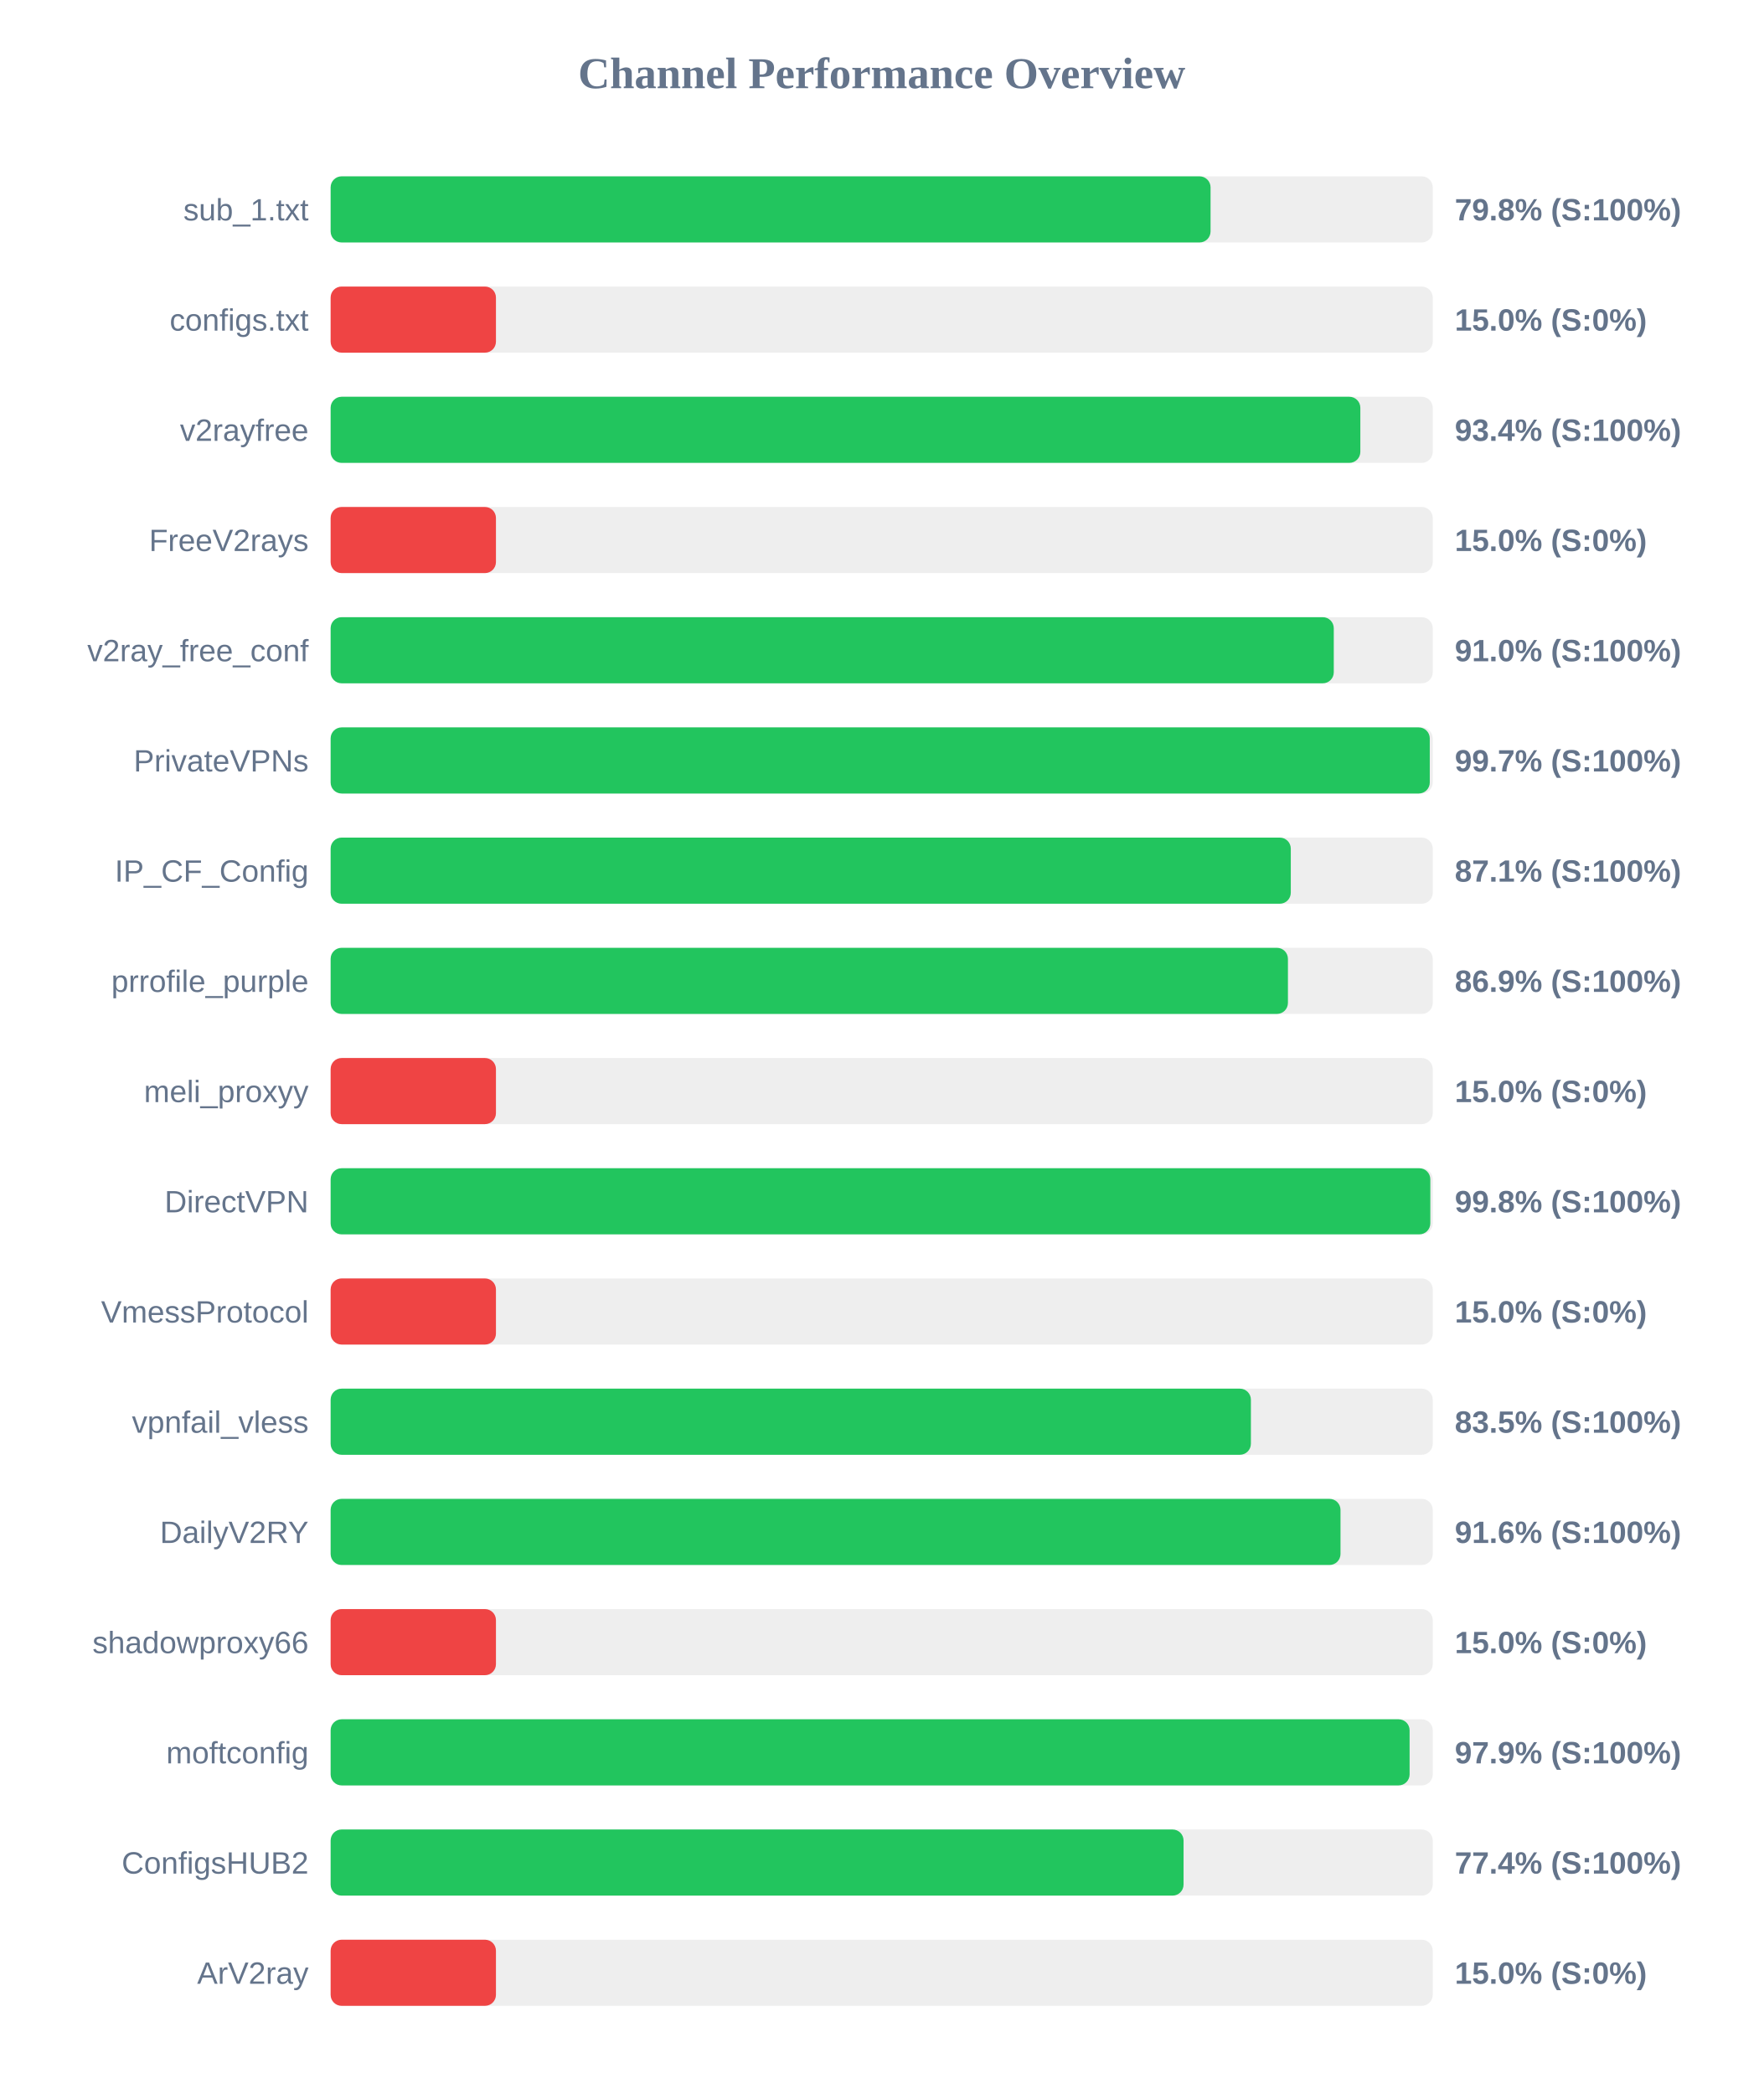
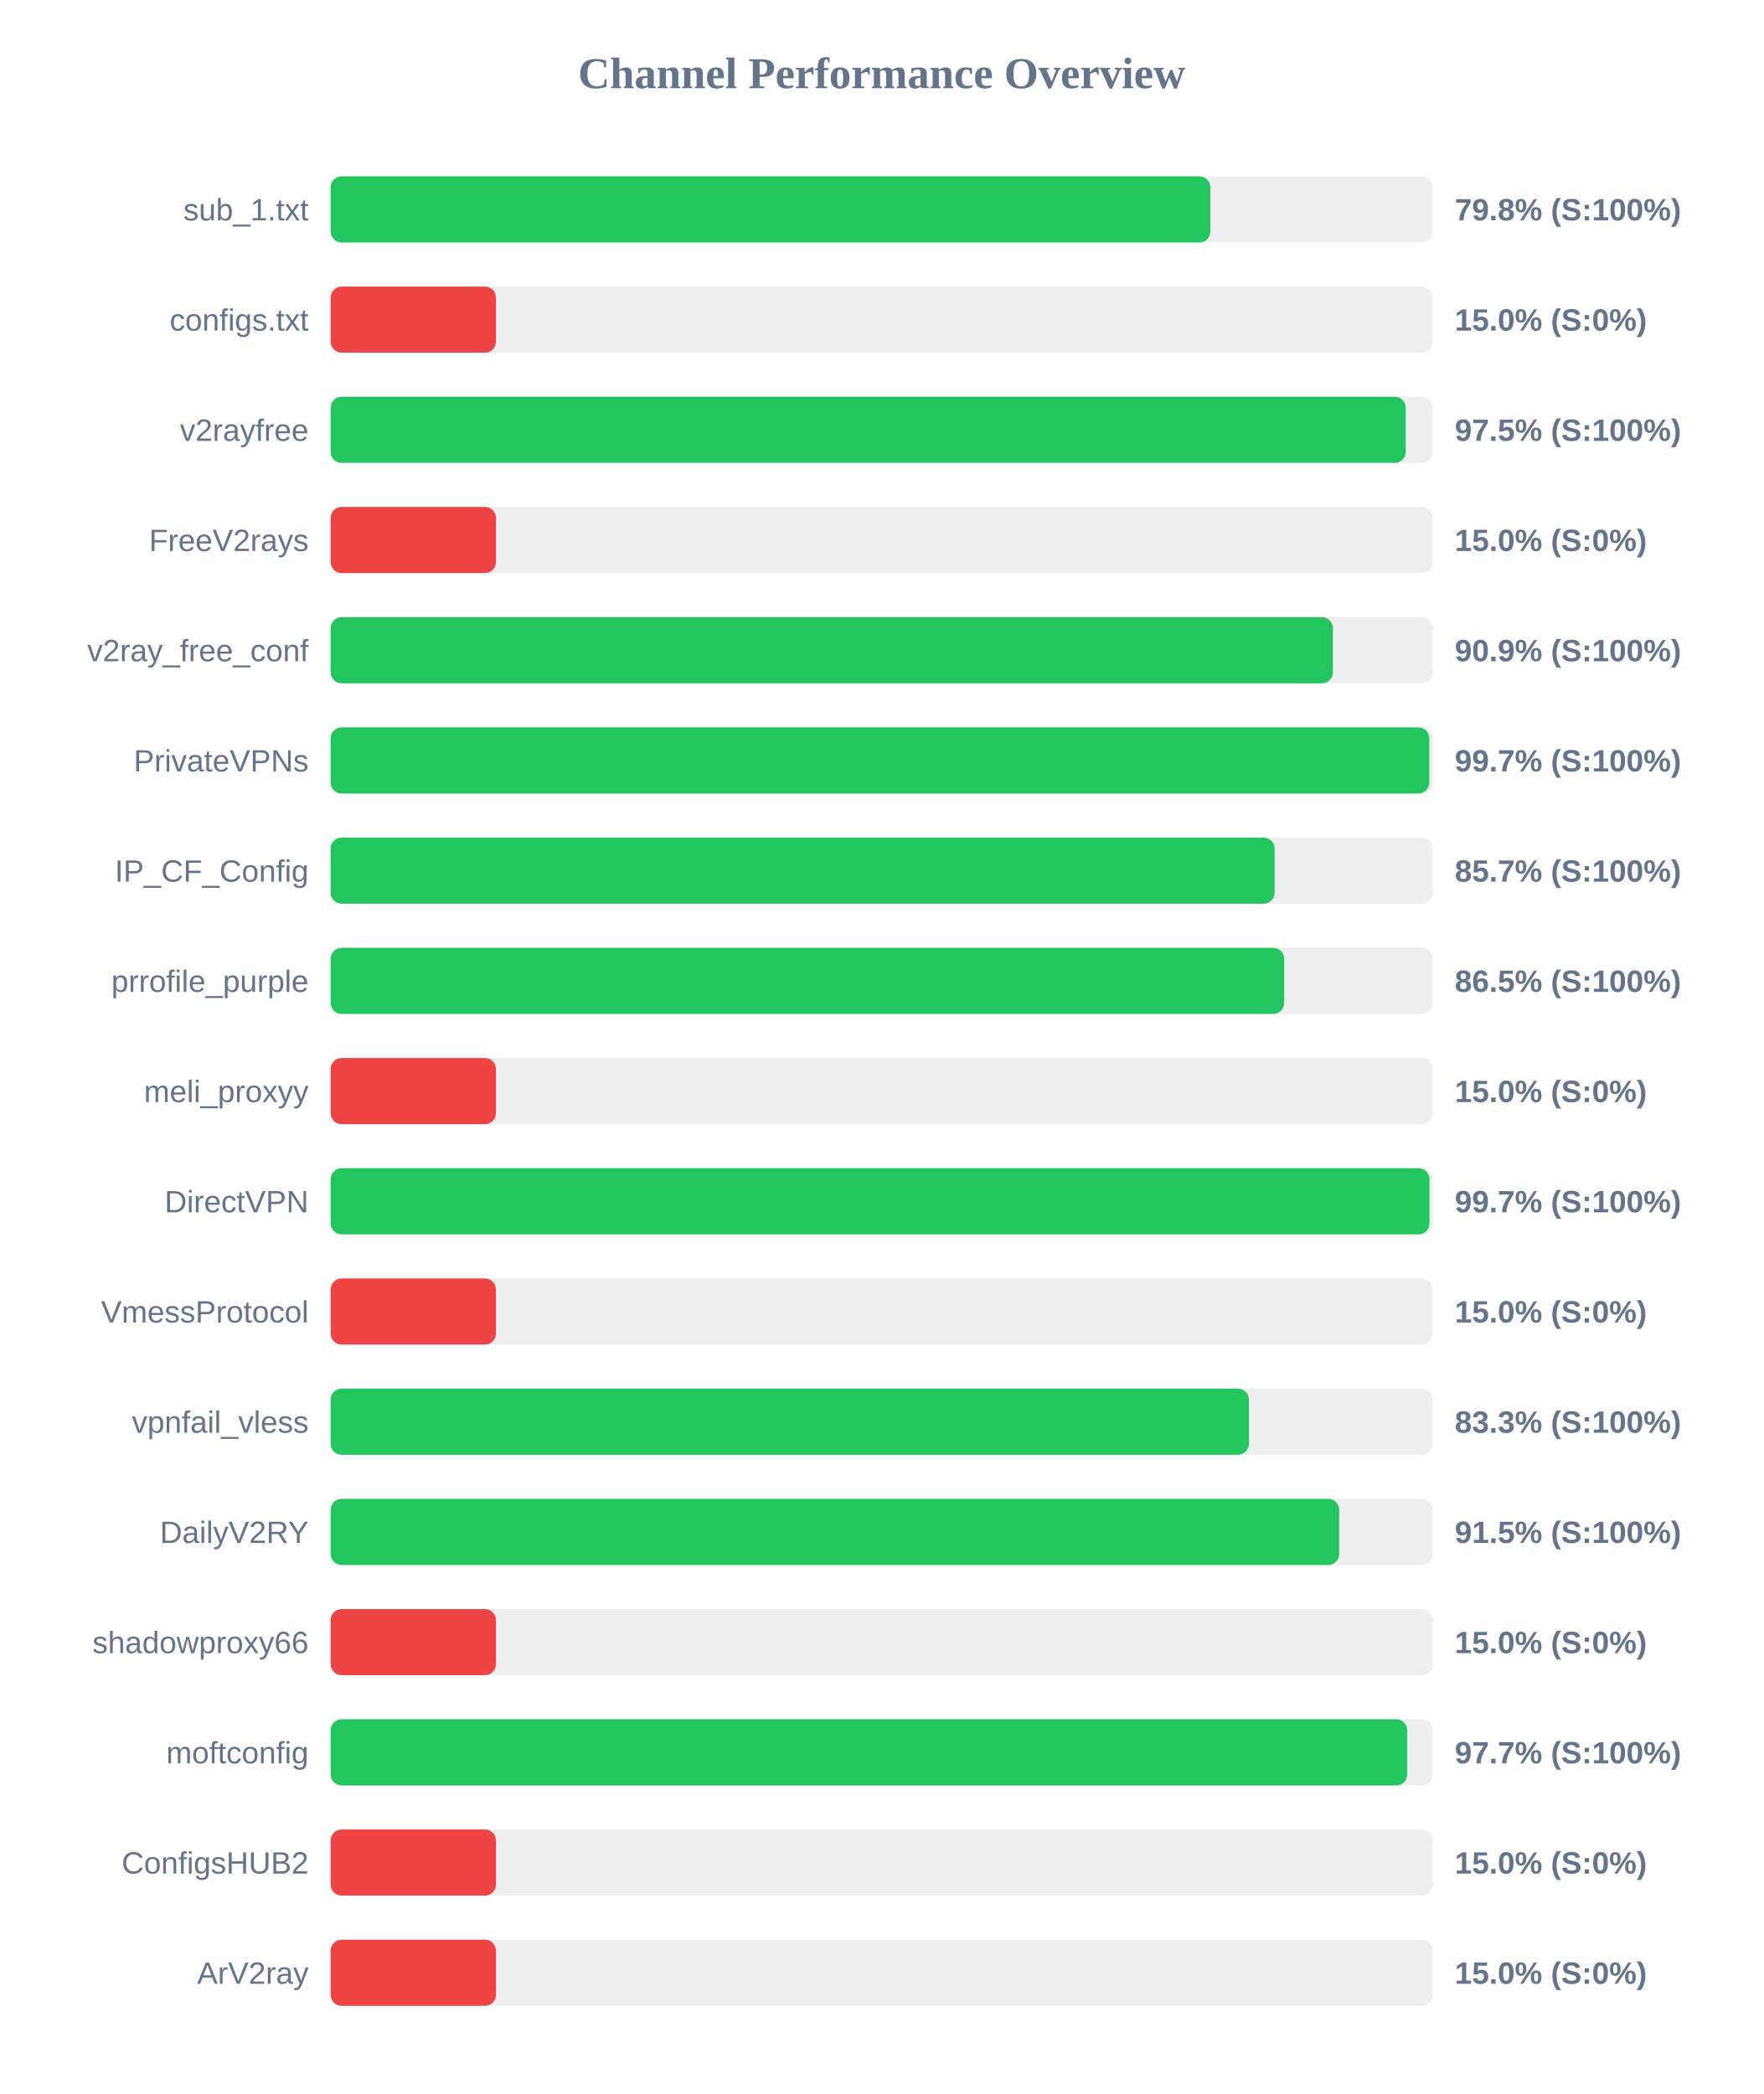
<svg xmlns="http://www.w3.org/2000/svg" width="800" height="950" version="1.1">
  <style>
        .row { font: 14px Arial; fill: #64748b; }
        .score { font: bold 14px Arial; fill: #64748b; }
    </style>
  <text x="400" y="40" text-anchor="middle" font-size="20px" font-weight="bold" fill="#64748b">Channel Performance Overview</text>
  <rect x="150" y="80" width="500" height="30" fill="#eee" rx="5" />
-   <rect x="150" y="80" width="399.2" height="30" fill="#22c55e" rx="5" />
+   <rect x="150" y="80" width="399.1" height="30" fill="#22c55e" rx="5" />
  <text x="140" y="100" text-anchor="end" class="row">sub_1.txt</text>
  <text x="660" y="100" text-anchor="start" class="score">79.8% (S:100%)</text>
  <rect x="150" y="130" width="500" height="30" fill="#eee" rx="5" />
  <rect x="150" y="130" width="75.0" height="30" fill="#ef4444" rx="5" />
  <text x="140" y="150" text-anchor="end" class="row">configs.txt</text>
  <text x="660" y="150" text-anchor="start" class="score">15.0% (S:0%)</text>
  <rect x="150" y="180" width="500" height="30" fill="#eee" rx="5" />
-   <rect x="150" y="180" width="467.15" height="30" fill="#22c55e" rx="5" />
+   <rect x="150" y="180" width="487.75" height="30" fill="#22c55e" rx="5" />
  <text x="140" y="200" text-anchor="end" class="row">v2rayfree</text>
-   <text x="660" y="200" text-anchor="start" class="score">93.4% (S:100%)</text>
+   <text x="660" y="200" text-anchor="start" class="score">97.5% (S:100%)</text>
  <rect x="150" y="230" width="500" height="30" fill="#eee" rx="5" />
  <rect x="150" y="230" width="75.0" height="30" fill="#ef4444" rx="5" />
  <text x="140" y="250" text-anchor="end" class="row">FreeV2rays</text>
  <text x="660" y="250" text-anchor="start" class="score">15.0% (S:0%)</text>
  <rect x="150" y="280" width="500" height="30" fill="#eee" rx="5" />
-   <rect x="150" y="280" width="455.1" height="30" fill="#22c55e" rx="5" />
+   <rect x="150" y="280" width="454.7" height="30" fill="#22c55e" rx="5" />
  <text x="140" y="300" text-anchor="end" class="row">v2ray_free_conf</text>
-   <text x="660" y="300" text-anchor="start" class="score">91.0% (S:100%)</text>
+   <text x="660" y="300" text-anchor="start" class="score">90.9% (S:100%)</text>
  <rect x="150" y="330" width="500" height="30" fill="#eee" rx="5" />
-   <rect x="150" y="330" width="498.65" height="30" fill="#22c55e" rx="5" />
+   <rect x="150" y="330" width="498.45" height="30" fill="#22c55e" rx="5" />
  <text x="140" y="350" text-anchor="end" class="row">PrivateVPNs</text>
  <text x="660" y="350" text-anchor="start" class="score">99.7% (S:100%)</text>
  <rect x="150" y="380" width="500" height="30" fill="#eee" rx="5" />
-   <rect x="150" y="380" width="435.6" height="30" fill="#22c55e" rx="5" />
+   <rect x="150" y="380" width="428.25" height="30" fill="#22c55e" rx="5" />
  <text x="140" y="400" text-anchor="end" class="row">IP_CF_Config</text>
-   <text x="660" y="400" text-anchor="start" class="score">87.1% (S:100%)</text>
+   <text x="660" y="400" text-anchor="start" class="score">85.7% (S:100%)</text>
  <rect x="150" y="430" width="500" height="30" fill="#eee" rx="5" />
-   <rect x="150" y="430" width="434.3" height="30" fill="#22c55e" rx="5" />
+   <rect x="150" y="430" width="432.6" height="30" fill="#22c55e" rx="5" />
  <text x="140" y="450" text-anchor="end" class="row">prrofile_purple</text>
-   <text x="660" y="450" text-anchor="start" class="score">86.9% (S:100%)</text>
+   <text x="660" y="450" text-anchor="start" class="score">86.5% (S:100%)</text>
  <rect x="150" y="480" width="500" height="30" fill="#eee" rx="5" />
  <rect x="150" y="480" width="75.0" height="30" fill="#ef4444" rx="5" />
  <text x="140" y="500" text-anchor="end" class="row">meli_proxyy</text>
  <text x="660" y="500" text-anchor="start" class="score">15.0% (S:0%)</text>
  <rect x="150" y="530" width="500" height="30" fill="#eee" rx="5" />
-   <rect x="150" y="530" width="498.9" height="30" fill="#22c55e" rx="5" />
+   <rect x="150" y="530" width="498.5" height="30" fill="#22c55e" rx="5" />
  <text x="140" y="550" text-anchor="end" class="row">DirectVPN</text>
-   <text x="660" y="550" text-anchor="start" class="score">99.8% (S:100%)</text>
+   <text x="660" y="550" text-anchor="start" class="score">99.7% (S:100%)</text>
  <rect x="150" y="580" width="500" height="30" fill="#eee" rx="5" />
  <rect x="150" y="580" width="75.0" height="30" fill="#ef4444" rx="5" />
  <text x="140" y="600" text-anchor="end" class="row">VmessProtocol</text>
  <text x="660" y="600" text-anchor="start" class="score">15.0% (S:0%)</text>
  <rect x="150" y="630" width="500" height="30" fill="#eee" rx="5" />
-   <rect x="150" y="630" width="417.5" height="30" fill="#22c55e" rx="5" />
+   <rect x="150" y="630" width="416.6" height="30" fill="#22c55e" rx="5" />
  <text x="140" y="650" text-anchor="end" class="row">vpnfail_vless</text>
-   <text x="660" y="650" text-anchor="start" class="score">83.5% (S:100%)</text>
+   <text x="660" y="650" text-anchor="start" class="score">83.3% (S:100%)</text>
  <rect x="150" y="680" width="500" height="30" fill="#eee" rx="5" />
-   <rect x="150" y="680" width="458.15" height="30" fill="#22c55e" rx="5" />
+   <rect x="150" y="680" width="457.55" height="30" fill="#22c55e" rx="5" />
  <text x="140" y="700" text-anchor="end" class="row">DailyV2RY</text>
-   <text x="660" y="700" text-anchor="start" class="score">91.6% (S:100%)</text>
+   <text x="660" y="700" text-anchor="start" class="score">91.5% (S:100%)</text>
  <rect x="150" y="730" width="500" height="30" fill="#eee" rx="5" />
  <rect x="150" y="730" width="75.0" height="30" fill="#ef4444" rx="5" />
  <text x="140" y="750" text-anchor="end" class="row">shadowproxy66</text>
  <text x="660" y="750" text-anchor="start" class="score">15.0% (S:0%)</text>
  <rect x="150" y="780" width="500" height="30" fill="#eee" rx="5" />
-   <rect x="150" y="780" width="489.5" height="30" fill="#22c55e" rx="5" />
+   <rect x="150" y="780" width="488.45" height="30" fill="#22c55e" rx="5" />
  <text x="140" y="800" text-anchor="end" class="row">moftconfig</text>
-   <text x="660" y="800" text-anchor="start" class="score">97.9% (S:100%)</text>
+   <text x="660" y="800" text-anchor="start" class="score">97.7% (S:100%)</text>
  <rect x="150" y="830" width="500" height="30" fill="#eee" rx="5" />
-   <rect x="150" y="830" width="386.95" height="30" fill="#22c55e" rx="5" />
+   <rect x="150" y="830" width="75.0" height="30" fill="#ef4444" rx="5" />
  <text x="140" y="850" text-anchor="end" class="row">ConfigsHUB2</text>
-   <text x="660" y="850" text-anchor="start" class="score">77.4% (S:100%)</text>
+   <text x="660" y="850" text-anchor="start" class="score">15.0% (S:0%)</text>
  <rect x="150" y="880" width="500" height="30" fill="#eee" rx="5" />
  <rect x="150" y="880" width="75.0" height="30" fill="#ef4444" rx="5" />
  <text x="140" y="900" text-anchor="end" class="row">ArV2ray</text>
  <text x="660" y="900" text-anchor="start" class="score">15.0% (S:0%)</text>
</svg>
